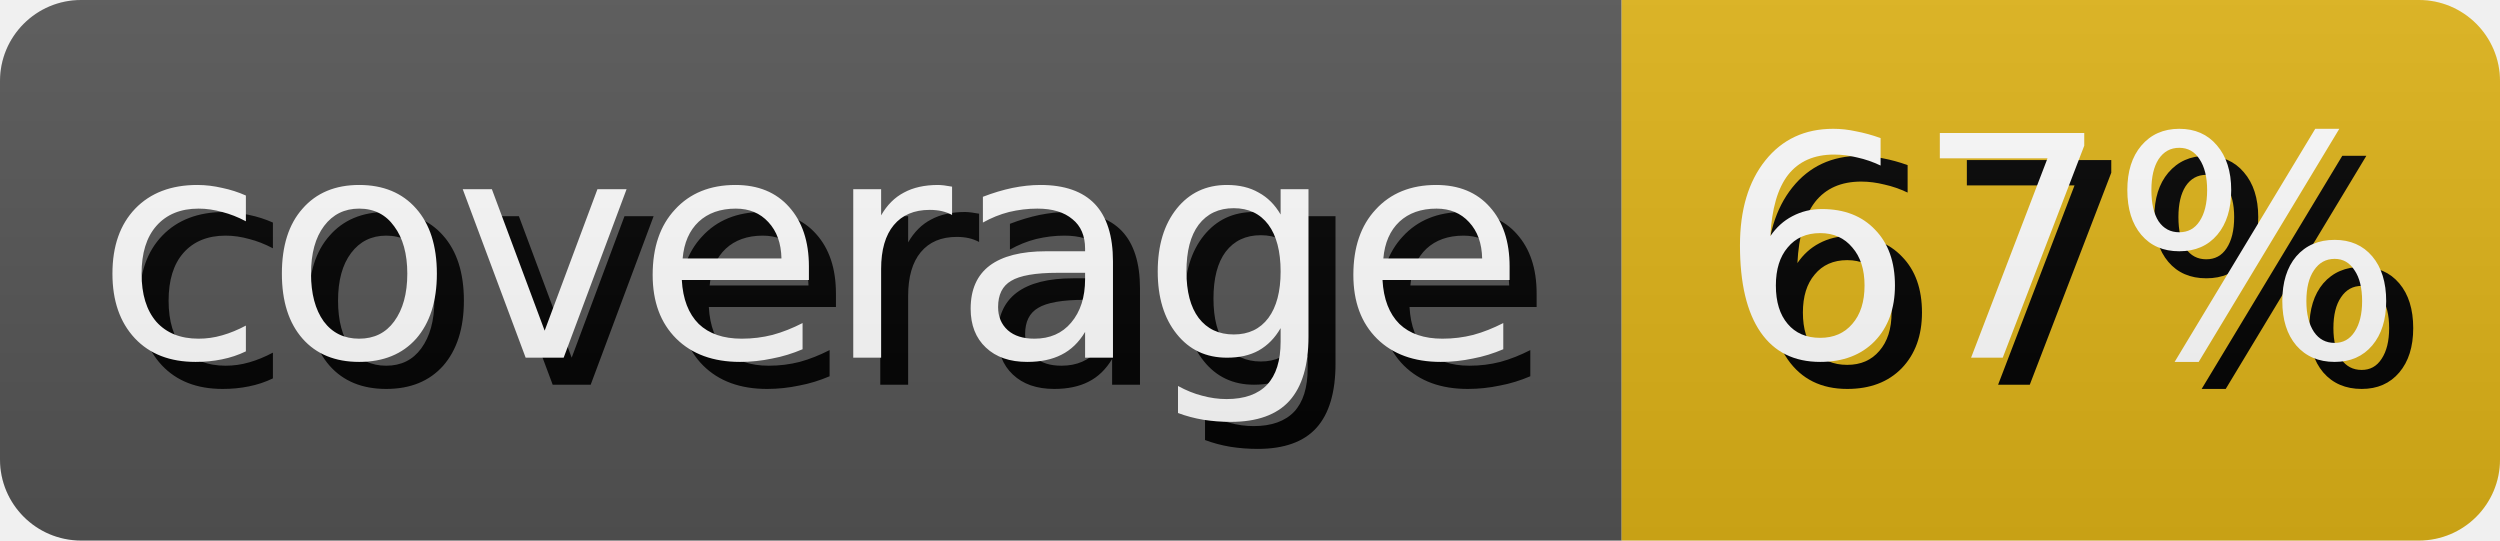
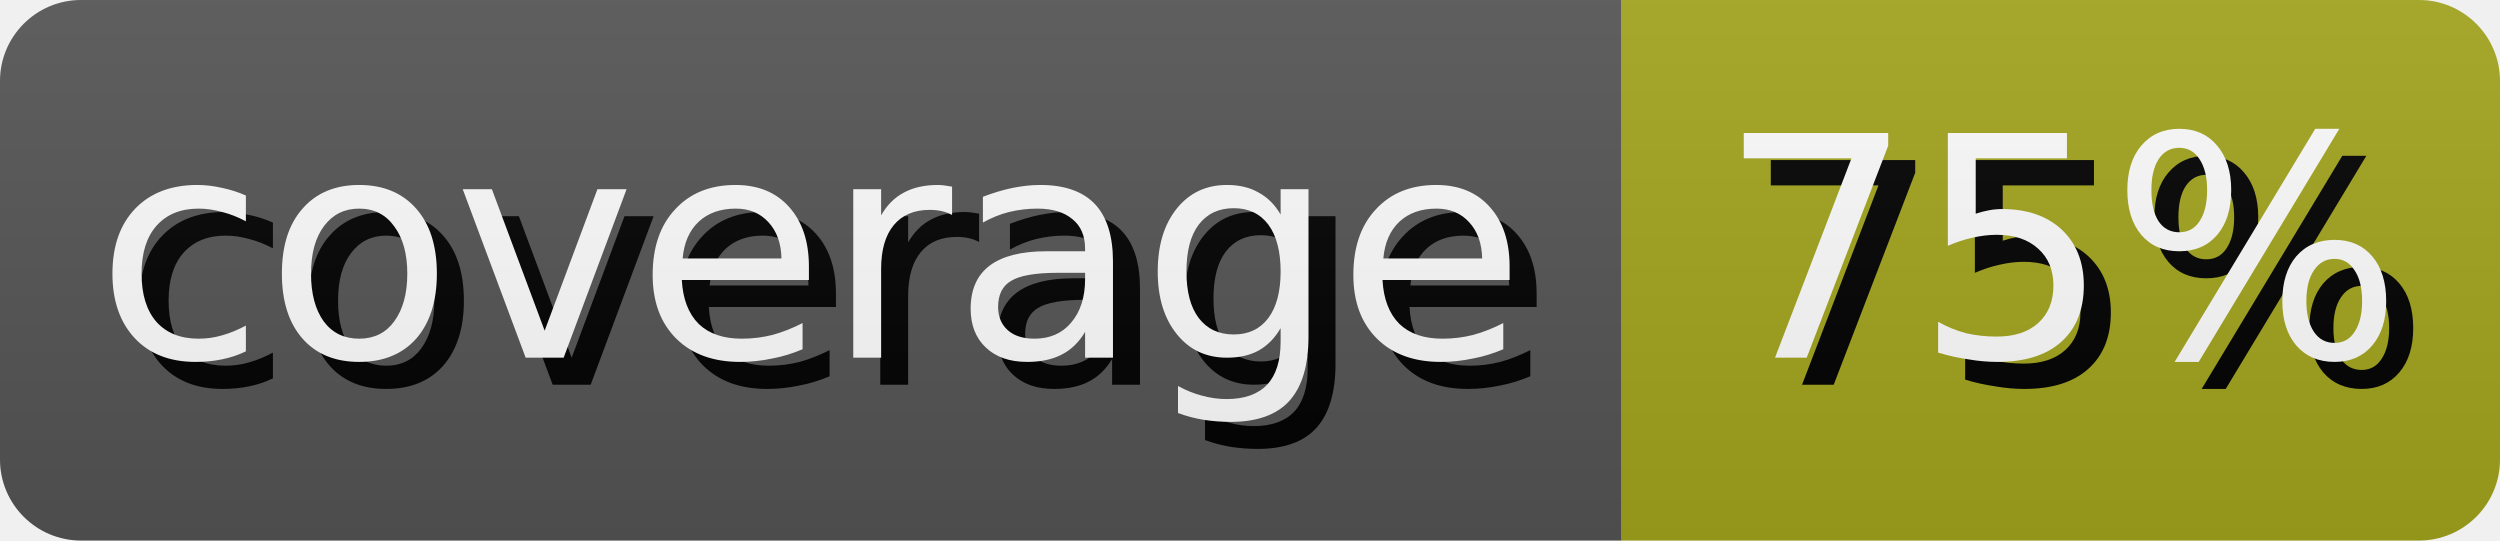
- <svg xmlns="http://www.w3.org/2000/svg" width="92.5" height="20" role="img" aria-label="coverage: 67%">
+ <svg xmlns="http://www.w3.org/2000/svg" width="92.5" height="20" role="img" aria-label="coverage: 75%">
  <style>
        rect {
            height: 20px;
        }

        text {
            text-rendering: geometricPrecision;
            dominant-baseline: middle;
            text-anchor: middle;
            font-family: Verdana,Geneva,DejaVu Sans,sans-serif;
            font-size: 11.4px;
            fill: #fff;
        }

        .shadow {
            transform: translate(1px, 1px);
            fill: #010101;
        }
    </style>
  <linearGradient id="s" x2="0" y2="100%">
    <stop offset="0" stop-color="#bbb" stop-opacity=".1" />
    <stop offset="1" stop-opacity=".1" />
  </linearGradient>
  <clipPath id="r">
    <rect width="100%" rx="3" fill="#fff" />
  </clipPath>
  <g clip-path="url(#r)">
    <g>
      <rect width="60.0" fill="#555" />
      <text x="30.0" y="10.0" class="shadow">coverage</text>
      <text x="30.0" y="10.0">coverage</text>
    </g>
    <g transform="translate(60.0 0)">
-       <rect width="32.5" fill="#dfb317" />
-       <text x="16.25" y="10.0" class="shadow">67%</text>
-       <text x="16.25" y="10.0">67%</text>
+       <rect width="32.5" fill="#a4a61d" />
+       <text x="16.25" y="10.0" class="shadow">75%</text>
+       <text x="16.25" y="10.0">75%</text>
    </g>
    <rect width="100%" height="100%" fill="url(#s)" />
  </g>
</svg>
